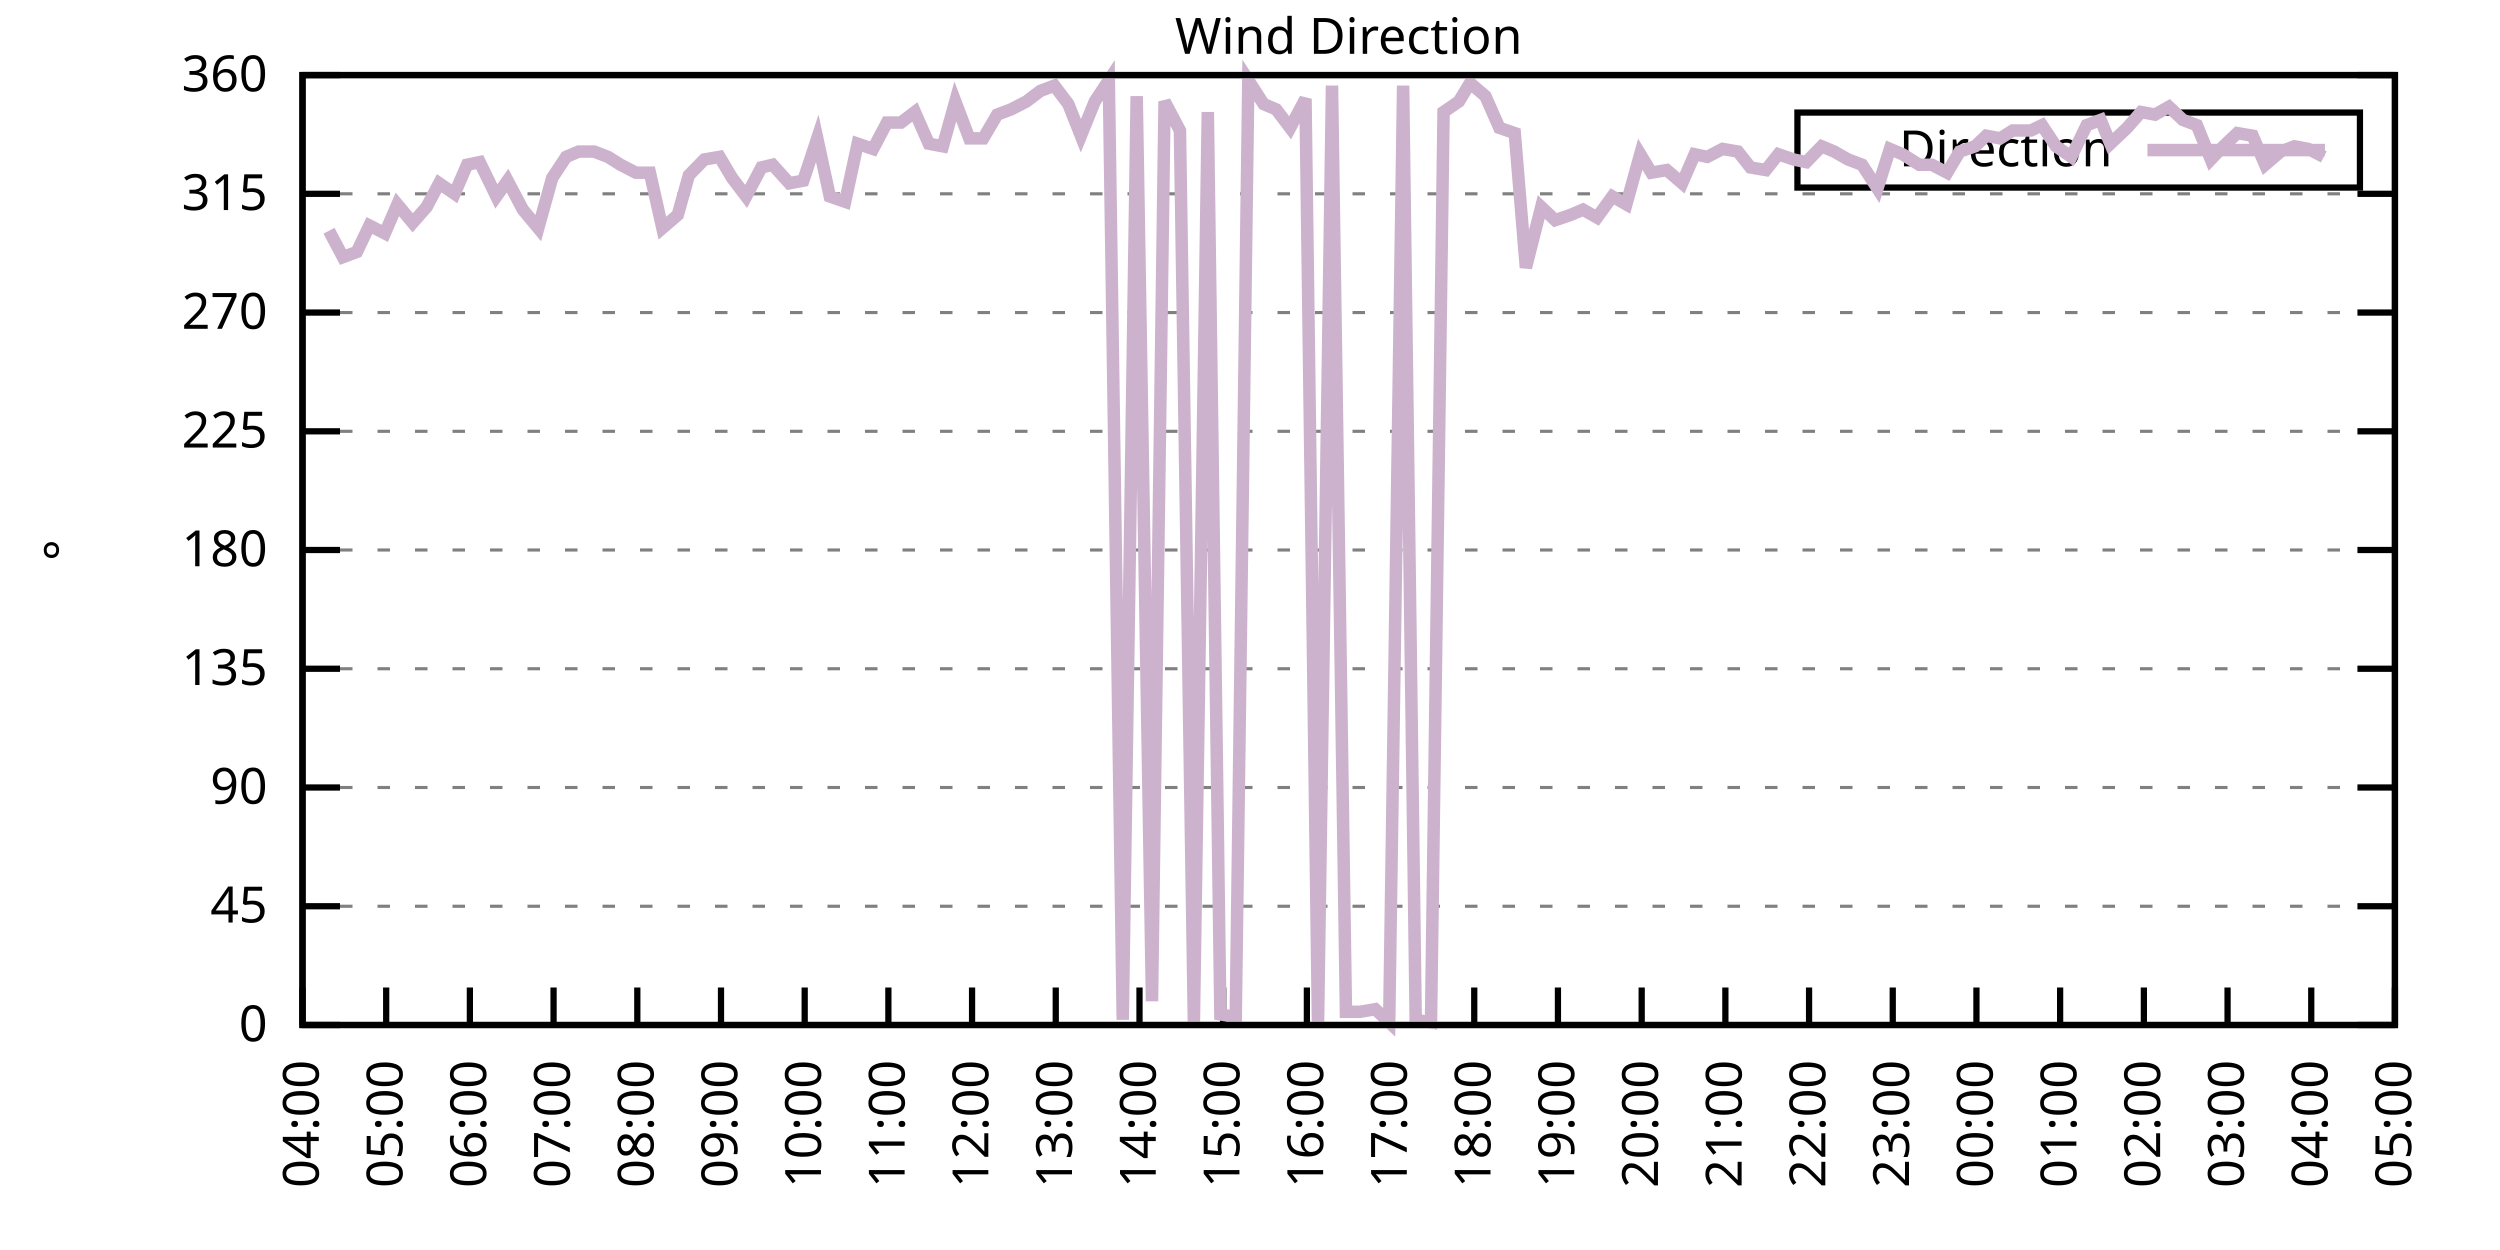
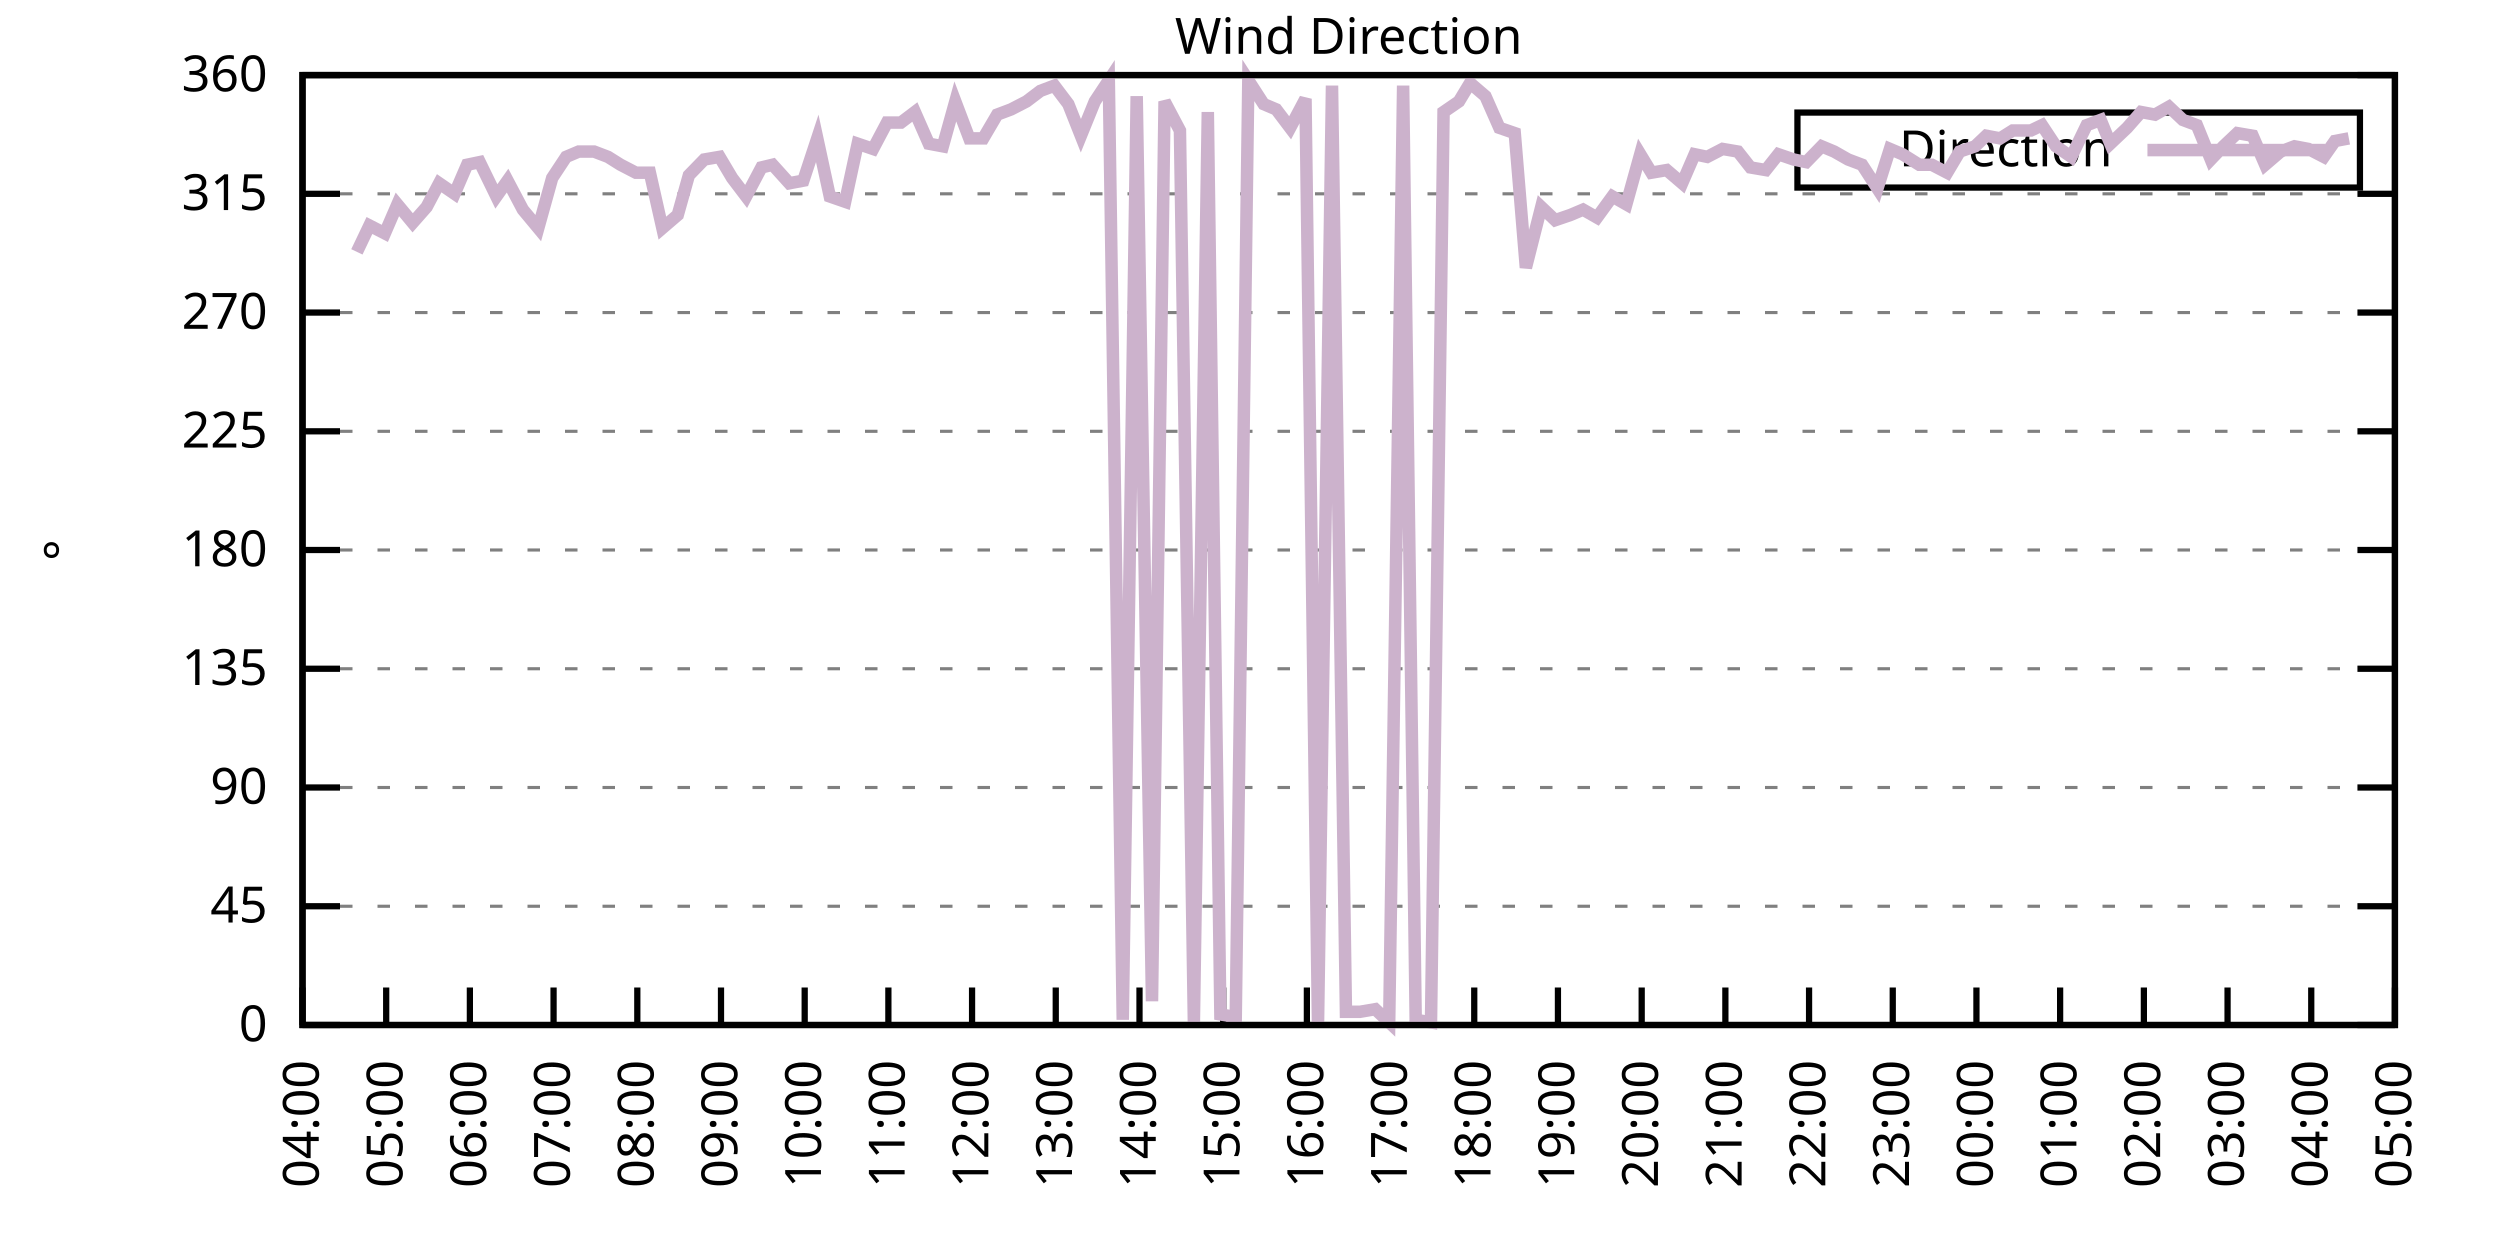
<svg xmlns="http://www.w3.org/2000/svg" xmlns:xlink="http://www.w3.org/1999/xlink" width="400" height="200" viewBox="0 0 400 200">
  <g id="gnuplot_canvas">
    <rect x="0" y="0" width="400" height="200" fill="none" />
    <defs>
      <circle id="gpDot" r="0.5" stroke-width="0.5" stroke="currentColor" />
      <path id="gpPt0" stroke-width="0.333" stroke="currentColor" d="M-1,0 h2 M0,-1 v2" />
      <path id="gpPt1" stroke-width="0.333" stroke="currentColor" d="M-1,-1 L1,1 M1,-1 L-1,1" />
      <path id="gpPt2" stroke-width="0.333" stroke="currentColor" d="M-1,0 L1,0 M0,-1 L0,1 M-1,-1 L1,1 M-1,1 L1,-1" />
      <rect id="gpPt3" stroke-width="0.333" stroke="currentColor" x="-1" y="-1" width="2" height="2" />
      <rect id="gpPt4" stroke-width="0.333" stroke="currentColor" fill="currentColor" x="-1" y="-1" width="2" height="2" />
      <circle id="gpPt5" stroke-width="0.333" stroke="currentColor" cx="0" cy="0" r="1" />
      <use xlink:href="#gpPt5" id="gpPt6" fill="currentColor" stroke="none" />
      <path id="gpPt7" stroke-width="0.333" stroke="currentColor" d="M0,-1.33 L-1.33,0.67 L1.33,0.67 z" />
      <use xlink:href="#gpPt7" id="gpPt8" fill="currentColor" stroke="none" />
      <use xlink:href="#gpPt7" id="gpPt9" stroke="currentColor" transform="rotate(180)" />
      <use xlink:href="#gpPt9" id="gpPt10" fill="currentColor" stroke="none" />
      <use xlink:href="#gpPt3" id="gpPt11" stroke="currentColor" transform="rotate(45)" />
      <use xlink:href="#gpPt11" id="gpPt12" fill="currentColor" stroke="none" />
      <path id="gpPt13" stroke-width="0.333" stroke="currentColor" d="M0,1.330 L1.265,0.411 L0.782,-1.067 L-0.782,-1.076 L-1.265,0.411 z" />
      <use xlink:href="#gpPt13" id="gpPt14" fill="currentColor" stroke="none" />
      <filter id="textbox" filterUnits="objectBoundingBox" x="0" y="0" height="1" width="1">
        <feFlood flood-color="white" flood-opacity="1" result="bgnd" />
        <feComposite in="SourceGraphic" in2="bgnd" operator="atop" />
      </filter>
      <filter id="greybox" filterUnits="objectBoundingBox" x="0" y="0" height="1" width="1">
        <feFlood flood-color="lightgrey" flood-opacity="1" result="grey" />
        <feComposite in="SourceGraphic" in2="grey" operator="atop" />
      </filter>
    </defs>
    <g fill="none" color="white" stroke="currentColor" stroke-width="1.00" stroke-linecap="butt" stroke-linejoin="miter">
</g>
    <g fill="none" color="black" stroke="currentColor" stroke-width="1.00" stroke-linecap="butt" stroke-linejoin="miter">
      <g stroke="none" shape-rendering="crispEdges">
        <polygon fill="rgb(255, 255, 255)" points="48.40,164.00 383.18,164.00 383.18,12.02 48.40,12.02 " />
      </g>
    </g>
    <g fill="none" color="black" stroke="currentColor" stroke-width="1.00" stroke-linecap="butt" stroke-linejoin="miter">
</g>
    <g fill="none" color="black" stroke="black" stroke-width="0.50" stroke-linecap="butt" stroke-linejoin="miter">
</g>
    <g fill="none" color="gray" stroke="currentColor" stroke-width="0.50" stroke-linecap="butt" stroke-linejoin="miter">
      <path stroke="gray" stroke-dasharray="2,4" class="gridline" d="M48.40,164.00 L383.19,164.00  " />
    </g>
    <g fill="none" color="gray" stroke="gray" stroke-width="1.00" stroke-linecap="butt" stroke-linejoin="miter">
</g>
    <g fill="none" color="black" stroke="currentColor" stroke-width="1.00" stroke-linecap="butt" stroke-linejoin="miter">
      <path stroke="black" d="M48.40,164.00 L54.40,164.00 M383.19,164.00 L377.19,164.00  " />
      <g transform="translate(42.80,166.60)" stroke="none" fill="black" font-family="Sans" font-size="8.00" text-anchor="end">
        <text>
          <tspan font-family="Sans"> 0</tspan>
        </text>
      </g>
    </g>
    <g fill="none" color="black" stroke="currentColor" stroke-width="1.00" stroke-linecap="butt" stroke-linejoin="miter">
</g>
    <g fill="none" color="black" stroke="black" stroke-width="0.50" stroke-linecap="butt" stroke-linejoin="miter">
</g>
    <g fill="none" color="gray" stroke="currentColor" stroke-width="0.50" stroke-linecap="butt" stroke-linejoin="miter">
      <path stroke="gray" stroke-dasharray="2,4" class="gridline" d="M48.40,145.00 L383.19,145.00  " />
    </g>
    <g fill="none" color="gray" stroke="gray" stroke-width="1.00" stroke-linecap="butt" stroke-linejoin="miter">
</g>
    <g fill="none" color="black" stroke="currentColor" stroke-width="1.00" stroke-linecap="butt" stroke-linejoin="miter">
      <path stroke="black" d="M48.40,145.00 L54.40,145.00 M383.19,145.00 L377.19,145.00  " />
      <g transform="translate(42.80,147.60)" stroke="none" fill="black" font-family="Sans" font-size="8.00" text-anchor="end">
        <text>
          <tspan font-family="Sans"> 45</tspan>
        </text>
      </g>
    </g>
    <g fill="none" color="black" stroke="currentColor" stroke-width="1.00" stroke-linecap="butt" stroke-linejoin="miter">
</g>
    <g fill="none" color="black" stroke="black" stroke-width="0.50" stroke-linecap="butt" stroke-linejoin="miter">
</g>
    <g fill="none" color="gray" stroke="currentColor" stroke-width="0.50" stroke-linecap="butt" stroke-linejoin="miter">
      <path stroke="gray" stroke-dasharray="2,4" class="gridline" d="M48.40,126.00 L383.19,126.00  " />
    </g>
    <g fill="none" color="gray" stroke="gray" stroke-width="1.00" stroke-linecap="butt" stroke-linejoin="miter">
</g>
    <g fill="none" color="black" stroke="currentColor" stroke-width="1.00" stroke-linecap="butt" stroke-linejoin="miter">
      <path stroke="black" d="M48.40,126.00 L54.40,126.00 M383.19,126.00 L377.19,126.00  " />
      <g transform="translate(42.80,128.60)" stroke="none" fill="black" font-family="Sans" font-size="8.00" text-anchor="end">
        <text>
          <tspan font-family="Sans"> 90</tspan>
        </text>
      </g>
    </g>
    <g fill="none" color="black" stroke="currentColor" stroke-width="1.00" stroke-linecap="butt" stroke-linejoin="miter">
</g>
    <g fill="none" color="black" stroke="black" stroke-width="0.50" stroke-linecap="butt" stroke-linejoin="miter">
</g>
    <g fill="none" color="gray" stroke="currentColor" stroke-width="0.50" stroke-linecap="butt" stroke-linejoin="miter">
      <path stroke="gray" stroke-dasharray="2,4" class="gridline" d="M48.40,107.00 L383.19,107.00  " />
    </g>
    <g fill="none" color="gray" stroke="gray" stroke-width="1.00" stroke-linecap="butt" stroke-linejoin="miter">
</g>
    <g fill="none" color="black" stroke="currentColor" stroke-width="1.00" stroke-linecap="butt" stroke-linejoin="miter">
      <path stroke="black" d="M48.40,107.00 L54.40,107.00 M383.19,107.00 L377.19,107.00  " />
      <g transform="translate(42.80,109.60)" stroke="none" fill="black" font-family="Sans" font-size="8.00" text-anchor="end">
        <text>
          <tspan font-family="Sans"> 135</tspan>
        </text>
      </g>
    </g>
    <g fill="none" color="black" stroke="currentColor" stroke-width="1.00" stroke-linecap="butt" stroke-linejoin="miter">
</g>
    <g fill="none" color="black" stroke="black" stroke-width="0.50" stroke-linecap="butt" stroke-linejoin="miter">
</g>
    <g fill="none" color="gray" stroke="currentColor" stroke-width="0.50" stroke-linecap="butt" stroke-linejoin="miter">
      <path stroke="gray" stroke-dasharray="2,4" class="gridline" d="M48.40,88.00 L383.19,88.00  " />
    </g>
    <g fill="none" color="gray" stroke="gray" stroke-width="1.00" stroke-linecap="butt" stroke-linejoin="miter">
</g>
    <g fill="none" color="black" stroke="currentColor" stroke-width="1.00" stroke-linecap="butt" stroke-linejoin="miter">
      <path stroke="black" d="M48.40,88.00 L54.40,88.00 M383.19,88.00 L377.19,88.00  " />
      <g transform="translate(42.80,90.60)" stroke="none" fill="black" font-family="Sans" font-size="8.00" text-anchor="end">
        <text>
          <tspan font-family="Sans"> 180</tspan>
        </text>
      </g>
    </g>
    <g fill="none" color="black" stroke="currentColor" stroke-width="1.00" stroke-linecap="butt" stroke-linejoin="miter">
</g>
    <g fill="none" color="black" stroke="black" stroke-width="0.50" stroke-linecap="butt" stroke-linejoin="miter">
</g>
    <g fill="none" color="gray" stroke="currentColor" stroke-width="0.50" stroke-linecap="butt" stroke-linejoin="miter">
      <path stroke="gray" stroke-dasharray="2,4" class="gridline" d="M48.40,69.01 L383.19,69.01  " />
    </g>
    <g fill="none" color="gray" stroke="gray" stroke-width="1.00" stroke-linecap="butt" stroke-linejoin="miter">
</g>
    <g fill="none" color="black" stroke="currentColor" stroke-width="1.00" stroke-linecap="butt" stroke-linejoin="miter">
      <path stroke="black" d="M48.40,69.01 L54.40,69.01 M383.19,69.01 L377.19,69.01  " />
      <g transform="translate(42.80,71.61)" stroke="none" fill="black" font-family="Sans" font-size="8.00" text-anchor="end">
        <text>
          <tspan font-family="Sans"> 225</tspan>
        </text>
      </g>
    </g>
    <g fill="none" color="black" stroke="currentColor" stroke-width="1.00" stroke-linecap="butt" stroke-linejoin="miter">
</g>
    <g fill="none" color="black" stroke="black" stroke-width="0.50" stroke-linecap="butt" stroke-linejoin="miter">
</g>
    <g fill="none" color="gray" stroke="currentColor" stroke-width="0.50" stroke-linecap="butt" stroke-linejoin="miter">
      <path stroke="gray" stroke-dasharray="2,4" class="gridline" d="M48.40,50.01 L383.19,50.01  " />
    </g>
    <g fill="none" color="gray" stroke="gray" stroke-width="1.00" stroke-linecap="butt" stroke-linejoin="miter">
</g>
    <g fill="none" color="black" stroke="currentColor" stroke-width="1.00" stroke-linecap="butt" stroke-linejoin="miter">
      <path stroke="black" d="M48.40,50.01 L54.40,50.01 M383.19,50.01 L377.19,50.01  " />
      <g transform="translate(42.80,52.61)" stroke="none" fill="black" font-family="Sans" font-size="8.00" text-anchor="end">
        <text>
          <tspan font-family="Sans"> 270</tspan>
        </text>
      </g>
    </g>
    <g fill="none" color="black" stroke="currentColor" stroke-width="1.00" stroke-linecap="butt" stroke-linejoin="miter">
</g>
    <g fill="none" color="black" stroke="black" stroke-width="0.50" stroke-linecap="butt" stroke-linejoin="miter">
</g>
    <g fill="none" color="gray" stroke="currentColor" stroke-width="0.50" stroke-linecap="butt" stroke-linejoin="miter">
      <path stroke="gray" stroke-dasharray="2,4" class="gridline" d="M48.40,31.01 L383.19,31.01  " />
    </g>
    <g fill="none" color="gray" stroke="gray" stroke-width="1.00" stroke-linecap="butt" stroke-linejoin="miter">
</g>
    <g fill="none" color="black" stroke="currentColor" stroke-width="1.00" stroke-linecap="butt" stroke-linejoin="miter">
      <path stroke="black" d="M48.40,31.01 L54.40,31.01 M383.19,31.01 L377.19,31.01  " />
      <g transform="translate(42.80,33.61)" stroke="none" fill="black" font-family="Sans" font-size="8.00" text-anchor="end">
        <text>
          <tspan font-family="Sans"> 315</tspan>
        </text>
      </g>
    </g>
    <g fill="none" color="black" stroke="currentColor" stroke-width="1.00" stroke-linecap="butt" stroke-linejoin="miter">
</g>
    <g fill="none" color="black" stroke="black" stroke-width="0.50" stroke-linecap="butt" stroke-linejoin="miter">
</g>
    <g fill="none" color="gray" stroke="currentColor" stroke-width="0.50" stroke-linecap="butt" stroke-linejoin="miter">
      <path stroke="gray" stroke-dasharray="2,4" class="gridline" d="M48.40,12.01 L383.19,12.01  " />
    </g>
    <g fill="none" color="gray" stroke="gray" stroke-width="1.00" stroke-linecap="butt" stroke-linejoin="miter">
</g>
    <g fill="none" color="black" stroke="currentColor" stroke-width="1.00" stroke-linecap="butt" stroke-linejoin="miter">
      <path stroke="black" d="M48.40,12.01 L54.40,12.01 M383.19,12.01 L377.19,12.01  " />
      <g transform="translate(42.80,14.61)" stroke="none" fill="black" font-family="Sans" font-size="8.00" text-anchor="end">
        <text>
          <tspan font-family="Sans"> 360</tspan>
        </text>
      </g>
    </g>
    <g fill="none" color="black" stroke="currentColor" stroke-width="1.00" stroke-linecap="butt" stroke-linejoin="miter">
      <path stroke="black" d="M48.40,164.00 L48.40,158.00  " />
      <g transform="translate(51.00,169.60) rotate(270.00)" stroke="none" fill="black" font-family="Sans" font-size="8.00" text-anchor="end">
        <text>
          <tspan font-family="Sans">04:00</tspan>
        </text>
      </g>
    </g>
    <g fill="none" color="black" stroke="currentColor" stroke-width="1.00" stroke-linecap="butt" stroke-linejoin="miter">
      <path stroke="black" d="M61.79,164.00 L61.79,158.00  " />
      <g transform="translate(64.39,169.60) rotate(270.00)" stroke="none" fill="black" font-family="Sans" font-size="8.00" text-anchor="end">
        <text>
          <tspan font-family="Sans">05:00</tspan>
        </text>
      </g>
    </g>
    <g fill="none" color="black" stroke="currentColor" stroke-width="1.00" stroke-linecap="butt" stroke-linejoin="miter">
      <path stroke="black" d="M75.18,164.00 L75.18,158.00  " />
      <g transform="translate(77.78,169.60) rotate(270.00)" stroke="none" fill="black" font-family="Sans" font-size="8.00" text-anchor="end">
        <text>
          <tspan font-family="Sans">06:00</tspan>
        </text>
      </g>
    </g>
    <g fill="none" color="black" stroke="currentColor" stroke-width="1.00" stroke-linecap="butt" stroke-linejoin="miter">
      <path stroke="black" d="M88.57,164.00 L88.57,158.00  " />
      <g transform="translate(91.17,169.60) rotate(270.00)" stroke="none" fill="black" font-family="Sans" font-size="8.00" text-anchor="end">
        <text>
          <tspan font-family="Sans">07:00</tspan>
        </text>
      </g>
    </g>
    <g fill="none" color="black" stroke="currentColor" stroke-width="1.00" stroke-linecap="butt" stroke-linejoin="miter">
      <path stroke="black" d="M101.97,164.00 L101.97,158.00  " />
      <g transform="translate(104.57,169.60) rotate(270.00)" stroke="none" fill="black" font-family="Sans" font-size="8.00" text-anchor="end">
        <text>
          <tspan font-family="Sans">08:00</tspan>
        </text>
      </g>
    </g>
    <g fill="none" color="black" stroke="currentColor" stroke-width="1.00" stroke-linecap="butt" stroke-linejoin="miter">
      <path stroke="black" d="M115.36,164.00 L115.36,158.00  " />
      <g transform="translate(117.96,169.60) rotate(270.00)" stroke="none" fill="black" font-family="Sans" font-size="8.00" text-anchor="end">
        <text>
          <tspan font-family="Sans">09:00</tspan>
        </text>
      </g>
    </g>
    <g fill="none" color="black" stroke="currentColor" stroke-width="1.00" stroke-linecap="butt" stroke-linejoin="miter">
      <path stroke="black" d="M128.75,164.00 L128.75,158.00  " />
      <g transform="translate(131.35,169.60) rotate(270.00)" stroke="none" fill="black" font-family="Sans" font-size="8.00" text-anchor="end">
        <text>
          <tspan font-family="Sans">10:00</tspan>
        </text>
      </g>
    </g>
    <g fill="none" color="black" stroke="currentColor" stroke-width="1.00" stroke-linecap="butt" stroke-linejoin="miter">
      <path stroke="black" d="M142.14,164.00 L142.14,158.00  " />
      <g transform="translate(144.74,169.60) rotate(270.00)" stroke="none" fill="black" font-family="Sans" font-size="8.00" text-anchor="end">
        <text>
          <tspan font-family="Sans">11:00</tspan>
        </text>
      </g>
    </g>
    <g fill="none" color="black" stroke="currentColor" stroke-width="1.00" stroke-linecap="butt" stroke-linejoin="miter">
      <path stroke="black" d="M155.53,164.00 L155.53,158.00  " />
      <g transform="translate(158.13,169.60) rotate(270.00)" stroke="none" fill="black" font-family="Sans" font-size="8.00" text-anchor="end">
        <text>
          <tspan font-family="Sans">12:00</tspan>
        </text>
      </g>
    </g>
    <g fill="none" color="black" stroke="currentColor" stroke-width="1.00" stroke-linecap="butt" stroke-linejoin="miter">
      <path stroke="black" d="M168.92,164.00 L168.92,158.00  " />
      <g transform="translate(171.52,169.60) rotate(270.00)" stroke="none" fill="black" font-family="Sans" font-size="8.00" text-anchor="end">
        <text>
          <tspan font-family="Sans">13:00</tspan>
        </text>
      </g>
    </g>
    <g fill="none" color="black" stroke="currentColor" stroke-width="1.00" stroke-linecap="butt" stroke-linejoin="miter">
      <path stroke="black" d="M182.32,164.00 L182.32,158.00  " />
      <g transform="translate(184.92,169.60) rotate(270.00)" stroke="none" fill="black" font-family="Sans" font-size="8.00" text-anchor="end">
        <text>
          <tspan font-family="Sans">14:00</tspan>
        </text>
      </g>
    </g>
    <g fill="none" color="black" stroke="currentColor" stroke-width="1.00" stroke-linecap="butt" stroke-linejoin="miter">
      <path stroke="black" d="M195.71,164.00 L195.71,158.00  " />
      <g transform="translate(198.31,169.60) rotate(270.00)" stroke="none" fill="black" font-family="Sans" font-size="8.00" text-anchor="end">
        <text>
          <tspan font-family="Sans">15:00</tspan>
        </text>
      </g>
    </g>
    <g fill="none" color="black" stroke="currentColor" stroke-width="1.00" stroke-linecap="butt" stroke-linejoin="miter">
      <path stroke="black" d="M209.10,164.00 L209.10,158.00  " />
      <g transform="translate(211.70,169.60) rotate(270.00)" stroke="none" fill="black" font-family="Sans" font-size="8.00" text-anchor="end">
        <text>
          <tspan font-family="Sans">16:00</tspan>
        </text>
      </g>
    </g>
    <g fill="none" color="black" stroke="currentColor" stroke-width="1.00" stroke-linecap="butt" stroke-linejoin="miter">
      <path stroke="black" d="M222.49,164.00 L222.49,158.00  " />
      <g transform="translate(225.09,169.60) rotate(270.00)" stroke="none" fill="black" font-family="Sans" font-size="8.00" text-anchor="end">
        <text>
          <tspan font-family="Sans">17:00</tspan>
        </text>
      </g>
    </g>
    <g fill="none" color="black" stroke="currentColor" stroke-width="1.00" stroke-linecap="butt" stroke-linejoin="miter">
      <path stroke="black" d="M235.88,164.00 L235.88,158.00  " />
      <g transform="translate(238.48,169.60) rotate(270.00)" stroke="none" fill="black" font-family="Sans" font-size="8.00" text-anchor="end">
        <text>
          <tspan font-family="Sans">18:00</tspan>
        </text>
      </g>
    </g>
    <g fill="none" color="black" stroke="currentColor" stroke-width="1.00" stroke-linecap="butt" stroke-linejoin="miter">
      <path stroke="black" d="M249.27,164.00 L249.27,158.00  " />
      <g transform="translate(251.87,169.60) rotate(270.00)" stroke="none" fill="black" font-family="Sans" font-size="8.00" text-anchor="end">
        <text>
          <tspan font-family="Sans">19:00</tspan>
        </text>
      </g>
    </g>
    <g fill="none" color="black" stroke="currentColor" stroke-width="1.00" stroke-linecap="butt" stroke-linejoin="miter">
      <path stroke="black" d="M262.67,164.00 L262.67,158.00  " />
      <g transform="translate(265.27,169.60) rotate(270.00)" stroke="none" fill="black" font-family="Sans" font-size="8.00" text-anchor="end">
        <text>
          <tspan font-family="Sans">20:00</tspan>
        </text>
      </g>
    </g>
    <g fill="none" color="black" stroke="currentColor" stroke-width="1.00" stroke-linecap="butt" stroke-linejoin="miter">
      <path stroke="black" d="M276.06,164.00 L276.06,158.00  " />
      <g transform="translate(278.66,169.60) rotate(270.00)" stroke="none" fill="black" font-family="Sans" font-size="8.00" text-anchor="end">
        <text>
          <tspan font-family="Sans">21:00</tspan>
        </text>
      </g>
    </g>
    <g fill="none" color="black" stroke="currentColor" stroke-width="1.00" stroke-linecap="butt" stroke-linejoin="miter">
      <path stroke="black" d="M289.45,164.00 L289.45,158.00  " />
      <g transform="translate(292.05,169.60) rotate(270.00)" stroke="none" fill="black" font-family="Sans" font-size="8.00" text-anchor="end">
        <text>
          <tspan font-family="Sans">22:00</tspan>
        </text>
      </g>
    </g>
    <g fill="none" color="black" stroke="currentColor" stroke-width="1.00" stroke-linecap="butt" stroke-linejoin="miter">
      <path stroke="black" d="M302.84,164.00 L302.84,158.00  " />
      <g transform="translate(305.44,169.60) rotate(270.00)" stroke="none" fill="black" font-family="Sans" font-size="8.00" text-anchor="end">
        <text>
          <tspan font-family="Sans">23:00</tspan>
        </text>
      </g>
    </g>
    <g fill="none" color="black" stroke="currentColor" stroke-width="1.00" stroke-linecap="butt" stroke-linejoin="miter">
      <path stroke="black" d="M316.23,164.00 L316.23,158.00  " />
      <g transform="translate(318.83,169.60) rotate(270.00)" stroke="none" fill="black" font-family="Sans" font-size="8.00" text-anchor="end">
        <text>
          <tspan font-family="Sans">00:00</tspan>
        </text>
      </g>
    </g>
    <g fill="none" color="black" stroke="currentColor" stroke-width="1.00" stroke-linecap="butt" stroke-linejoin="miter">
      <path stroke="black" d="M329.62,164.00 L329.62,158.00  " />
      <g transform="translate(332.22,169.60) rotate(270.00)" stroke="none" fill="black" font-family="Sans" font-size="8.00" text-anchor="end">
        <text>
          <tspan font-family="Sans">01:00</tspan>
        </text>
      </g>
    </g>
    <g fill="none" color="black" stroke="currentColor" stroke-width="1.00" stroke-linecap="butt" stroke-linejoin="miter">
      <path stroke="black" d="M343.02,164.00 L343.02,158.00  " />
      <g transform="translate(345.62,169.60) rotate(270.00)" stroke="none" fill="black" font-family="Sans" font-size="8.00" text-anchor="end">
        <text>
          <tspan font-family="Sans">02:00</tspan>
        </text>
      </g>
    </g>
    <g fill="none" color="black" stroke="currentColor" stroke-width="1.00" stroke-linecap="butt" stroke-linejoin="miter">
      <path stroke="black" d="M356.41,164.00 L356.41,158.00  " />
      <g transform="translate(359.01,169.60) rotate(270.00)" stroke="none" fill="black" font-family="Sans" font-size="8.00" text-anchor="end">
        <text>
          <tspan font-family="Sans">03:00</tspan>
        </text>
      </g>
    </g>
    <g fill="none" color="black" stroke="currentColor" stroke-width="1.00" stroke-linecap="butt" stroke-linejoin="miter">
      <path stroke="black" d="M369.80,164.00 L369.80,158.00  " />
      <g transform="translate(372.40,169.60) rotate(270.00)" stroke="none" fill="black" font-family="Sans" font-size="8.00" text-anchor="end">
        <text>
          <tspan font-family="Sans">04:00</tspan>
        </text>
      </g>
    </g>
    <g fill="none" color="black" stroke="currentColor" stroke-width="1.00" stroke-linecap="butt" stroke-linejoin="miter">
      <path stroke="black" d="M383.19,164.00 L383.19,158.00  " />
      <g transform="translate(385.79,169.60) rotate(270.00)" stroke="none" fill="black" font-family="Sans" font-size="8.00" text-anchor="end">
        <text>
          <tspan font-family="Sans">05:00</tspan>
        </text>
      </g>
    </g>
    <g fill="none" color="black" stroke="currentColor" stroke-width="1.00" stroke-linecap="butt" stroke-linejoin="miter">
</g>
    <g fill="none" color="black" stroke="currentColor" stroke-width="1.00" stroke-linecap="butt" stroke-linejoin="miter">
      <path stroke="black" d="M48.40,12.01 L48.40,164.00 L383.19,164.00 L383.19,12.01 L48.40,12.01 Z  " />
    </g>
    <g fill="none" color="black" stroke="currentColor" stroke-width="1.00" stroke-linecap="butt" stroke-linejoin="miter">
</g>
    <g fill="none" color="black" stroke="currentColor" stroke-width="1.00" stroke-linecap="butt" stroke-linejoin="miter">
      <path stroke="black" d="M287.59,30.01 L287.59,18.01 L377.59,18.01 L377.59,30.01 L287.59,30.01 Z  " />
    </g>
    <g id="Wind_direction_plot_1">
      <g fill="none" color="white" stroke="black" stroke-width="2.00" stroke-linecap="butt" stroke-linejoin="miter">
</g>
      <g fill="none" color="black" stroke="currentColor" stroke-width="2.00" stroke-linecap="butt" stroke-linejoin="miter">
        <g transform="translate(337.99,26.61)" stroke="none" fill="black" font-family="Sans" font-size="8.00" text-anchor="end">
          <text>
            <tspan font-family="Sans">Direction</tspan>
          </text>
        </g>
      </g>
      <g fill="none" color="black" stroke="currentColor" stroke-width="2.00" stroke-linecap="butt" stroke-linejoin="miter">
-         <path stroke="rgb(204, 178, 204)" d="M343.59,24.01 L371.99,24.01 M52.64,36.92 L54.87,41.14 L57.10,40.30 L59.11,36.08 L61.57,37.34 L63.58,32.70   L66.03,35.65 L68.26,33.12 L70.27,29.32 L72.73,31.01 L74.74,26.36 L76.75,25.94 L79.42,31.43 L81.21,28.90   L83.66,33.54 L86.12,36.50 L88.35,28.48 L90.58,25.10 L92.59,24.25 L95.05,24.25 L97.28,25.10 L99.29,26.36   L101.74,27.63 L103.98,27.63 L105.98,36.50 L108.44,34.39 L110.22,28.05 L112.68,25.52 L115.13,25.10 L117.14,28.48   L119.38,31.43 L121.83,26.79 L123.62,26.36 L126.29,29.32 L128.53,28.90 L130.76,22.14 L132.77,31.43 L135.22,32.28   L137.23,22.99 L139.69,23.83 L141.92,19.61 L144.15,19.61 L146.38,17.92 L148.61,22.99 L150.85,23.41 L152.85,16.23   L155.09,22.14 L157.32,22.14 L159.55,18.34 L161.78,17.50 L164.24,16.23 L166.47,14.54 L168.70,13.70 L170.93,16.65   L172.94,21.72 L175.17,16.23 L177.41,12.85 L179.64,163.16 L181.87,15.39 L184.32,160.20 L186.33,16.23 L188.79,20.88   L191.02,163.58 L193.25,17.92 L195.26,162.31 L197.72,162.73 L199.73,12.85 L202.18,16.65 L204.19,17.50 L206.42,20.45   L208.88,15.81 L210.88,164.00 L213.12,13.70 L215.35,161.89 L217.58,161.89 L220.04,161.47 L222.27,163.58 L224.50,13.70   L226.51,163.16 L228.96,163.58 L230.97,17.92 L233.43,16.23 L235.21,13.28 L237.67,15.39 L239.90,20.45 L242.36,21.30   L244.14,42.83 L246.60,33.12 L248.83,35.23 L251.28,34.39 L253.29,33.54 L255.52,34.81 L257.98,31.43 L260.21,32.70   L262.44,24.68 L264.23,27.63 L266.68,27.21 L269.14,29.32 L271.15,24.68 L273.16,25.10 L275.61,23.83 L278.07,24.25   L280.07,26.79 L282.53,27.21 L284.54,24.68 L286.99,25.52 L289.00,25.94 L291.46,23.41 L293.47,24.25 L295.70,25.52   L297.93,26.36 L300.39,30.16 L302.39,23.83 L304.40,24.68 L307.08,26.36 L309.09,26.36 L311.54,27.63 L313.55,24.25   L316.01,23.41 L317.79,21.72 L320.03,22.14 L322.04,20.88 L324.94,20.88 L326.72,20.03 L328.95,23.41 L331.41,25.10   L333.86,20.03 L336.10,19.19 L337.66,22.99 L340.34,20.45 L342.57,17.92 L344.80,18.34 L347.03,17.08 L349.26,19.19   L351.50,20.03 L353.73,25.52 L355.74,23.41 L357.97,21.30 L360.42,21.72 L362.43,26.36 L364.89,24.25 L367.12,23.41   L369.35,23.83 L371.81,25.10  " />
+         <path stroke="rgb(204, 178, 204)" d="M343.59,24.01 L371.99,24.01 M57.10,40.30 L59.11,36.08 L61.57,37.34 L63.58,32.70 L66.03,35.65 L68.26,33.12   L70.27,29.32 L72.73,31.01 L74.74,26.36 L76.75,25.94 L79.42,31.43 L81.21,28.90 L83.66,33.54 L86.12,36.50   L88.35,28.48 L90.58,25.10 L92.59,24.25 L95.05,24.25 L97.28,25.10 L99.29,26.36 L101.74,27.63 L103.98,27.63   L105.98,36.50 L108.44,34.39 L110.22,28.05 L112.68,25.52 L115.13,25.10 L117.14,28.48 L119.38,31.43 L121.83,26.79   L123.62,26.36 L126.29,29.32 L128.53,28.90 L130.76,22.14 L132.77,31.43 L135.22,32.28 L137.23,22.99 L139.69,23.83   L141.92,19.61 L144.15,19.61 L146.38,17.92 L148.61,22.99 L150.85,23.41 L152.85,16.23 L155.09,22.14 L157.32,22.14   L159.55,18.34 L161.78,17.50 L164.24,16.23 L166.47,14.54 L168.70,13.70 L170.93,16.65 L172.94,21.72 L175.17,16.23   L177.41,12.85 L179.64,163.16 L181.87,15.39 L184.32,160.20 L186.33,16.23 L188.79,20.88 L191.02,163.58 L193.25,17.92   L195.26,162.31 L197.72,162.73 L199.73,12.85 L202.18,16.65 L204.19,17.50 L206.42,20.45 L208.88,15.81 L210.88,164.00   L213.12,13.70 L215.35,161.89 L217.58,161.89 L220.04,161.47 L222.27,163.58 L224.50,13.70 L226.51,163.16 L228.96,163.58   L230.97,17.92 L233.43,16.23 L235.21,13.28 L237.67,15.39 L239.90,20.45 L242.36,21.30 L244.14,42.83 L246.60,33.12   L248.83,35.23 L251.28,34.39 L253.29,33.54 L255.52,34.81 L257.98,31.43 L260.21,32.70 L262.44,24.68 L264.23,27.63   L266.68,27.21 L269.14,29.32 L271.15,24.68 L273.16,25.10 L275.61,23.83 L278.07,24.25 L280.07,26.79 L282.53,27.21   L284.54,24.68 L286.99,25.52 L289.00,25.94 L291.46,23.41 L293.47,24.25 L295.70,25.52 L297.93,26.36 L300.39,30.16   L302.39,23.83 L304.40,24.68 L307.08,26.36 L309.09,26.36 L311.54,27.63 L313.55,24.25 L316.01,23.41 L317.79,21.72   L320.03,22.14 L322.04,20.88 L324.94,20.88 L326.72,20.03 L328.95,23.41 L331.41,25.10 L333.86,20.03 L336.10,19.19   L337.66,22.99 L340.34,20.45 L342.57,17.92 L344.80,18.34 L347.03,17.08 L349.26,19.19 L351.50,20.03 L353.73,25.52   L355.74,23.41 L357.97,21.30 L360.42,21.72 L362.43,26.36 L364.89,24.25 L367.12,23.41 L369.35,23.83 L371.81,25.10   L373.59,22.56 L375.82,22.14  " />
      </g>
    </g>
    <g fill="none" color="black" stroke="currentColor" stroke-width="2.00" stroke-linecap="butt" stroke-linejoin="miter">
</g>
    <g fill="none" color="black" stroke="black" stroke-width="1.00" stroke-linecap="butt" stroke-linejoin="miter">
</g>
    <g fill="none" color="black" stroke="currentColor" stroke-width="1.00" stroke-linecap="butt" stroke-linejoin="miter">
      <path stroke="black" d="M48.40,12.01 L48.40,164.00 L383.19,164.00 L383.19,12.01 L48.40,12.01 Z  " />
      <g transform="translate(12.80,88.01) rotate(270.00)" stroke="none" fill="black" font-family="Sans" font-size="8.00" text-anchor="middle">
        <text>
          <tspan font-family="Sans">°</tspan>
        </text>
      </g>
    </g>
    <g fill="none" color="black" stroke="currentColor" stroke-width="1.00" stroke-linecap="butt" stroke-linejoin="miter">
</g>
    <g fill="none" color="black" stroke="currentColor" stroke-width="1.00" stroke-linecap="butt" stroke-linejoin="miter">
      <g transform="translate(215.79,8.61)" stroke="none" fill="black" font-family="Sans" font-size="8.00" text-anchor="middle">
        <text>
          <tspan font-family="Sans">Wind Direction</tspan>
        </text>
      </g>
    </g>
    <g fill="none" color="black" stroke="currentColor" stroke-width="1.00" stroke-linecap="butt" stroke-linejoin="miter">
</g>
  </g>
</svg>
